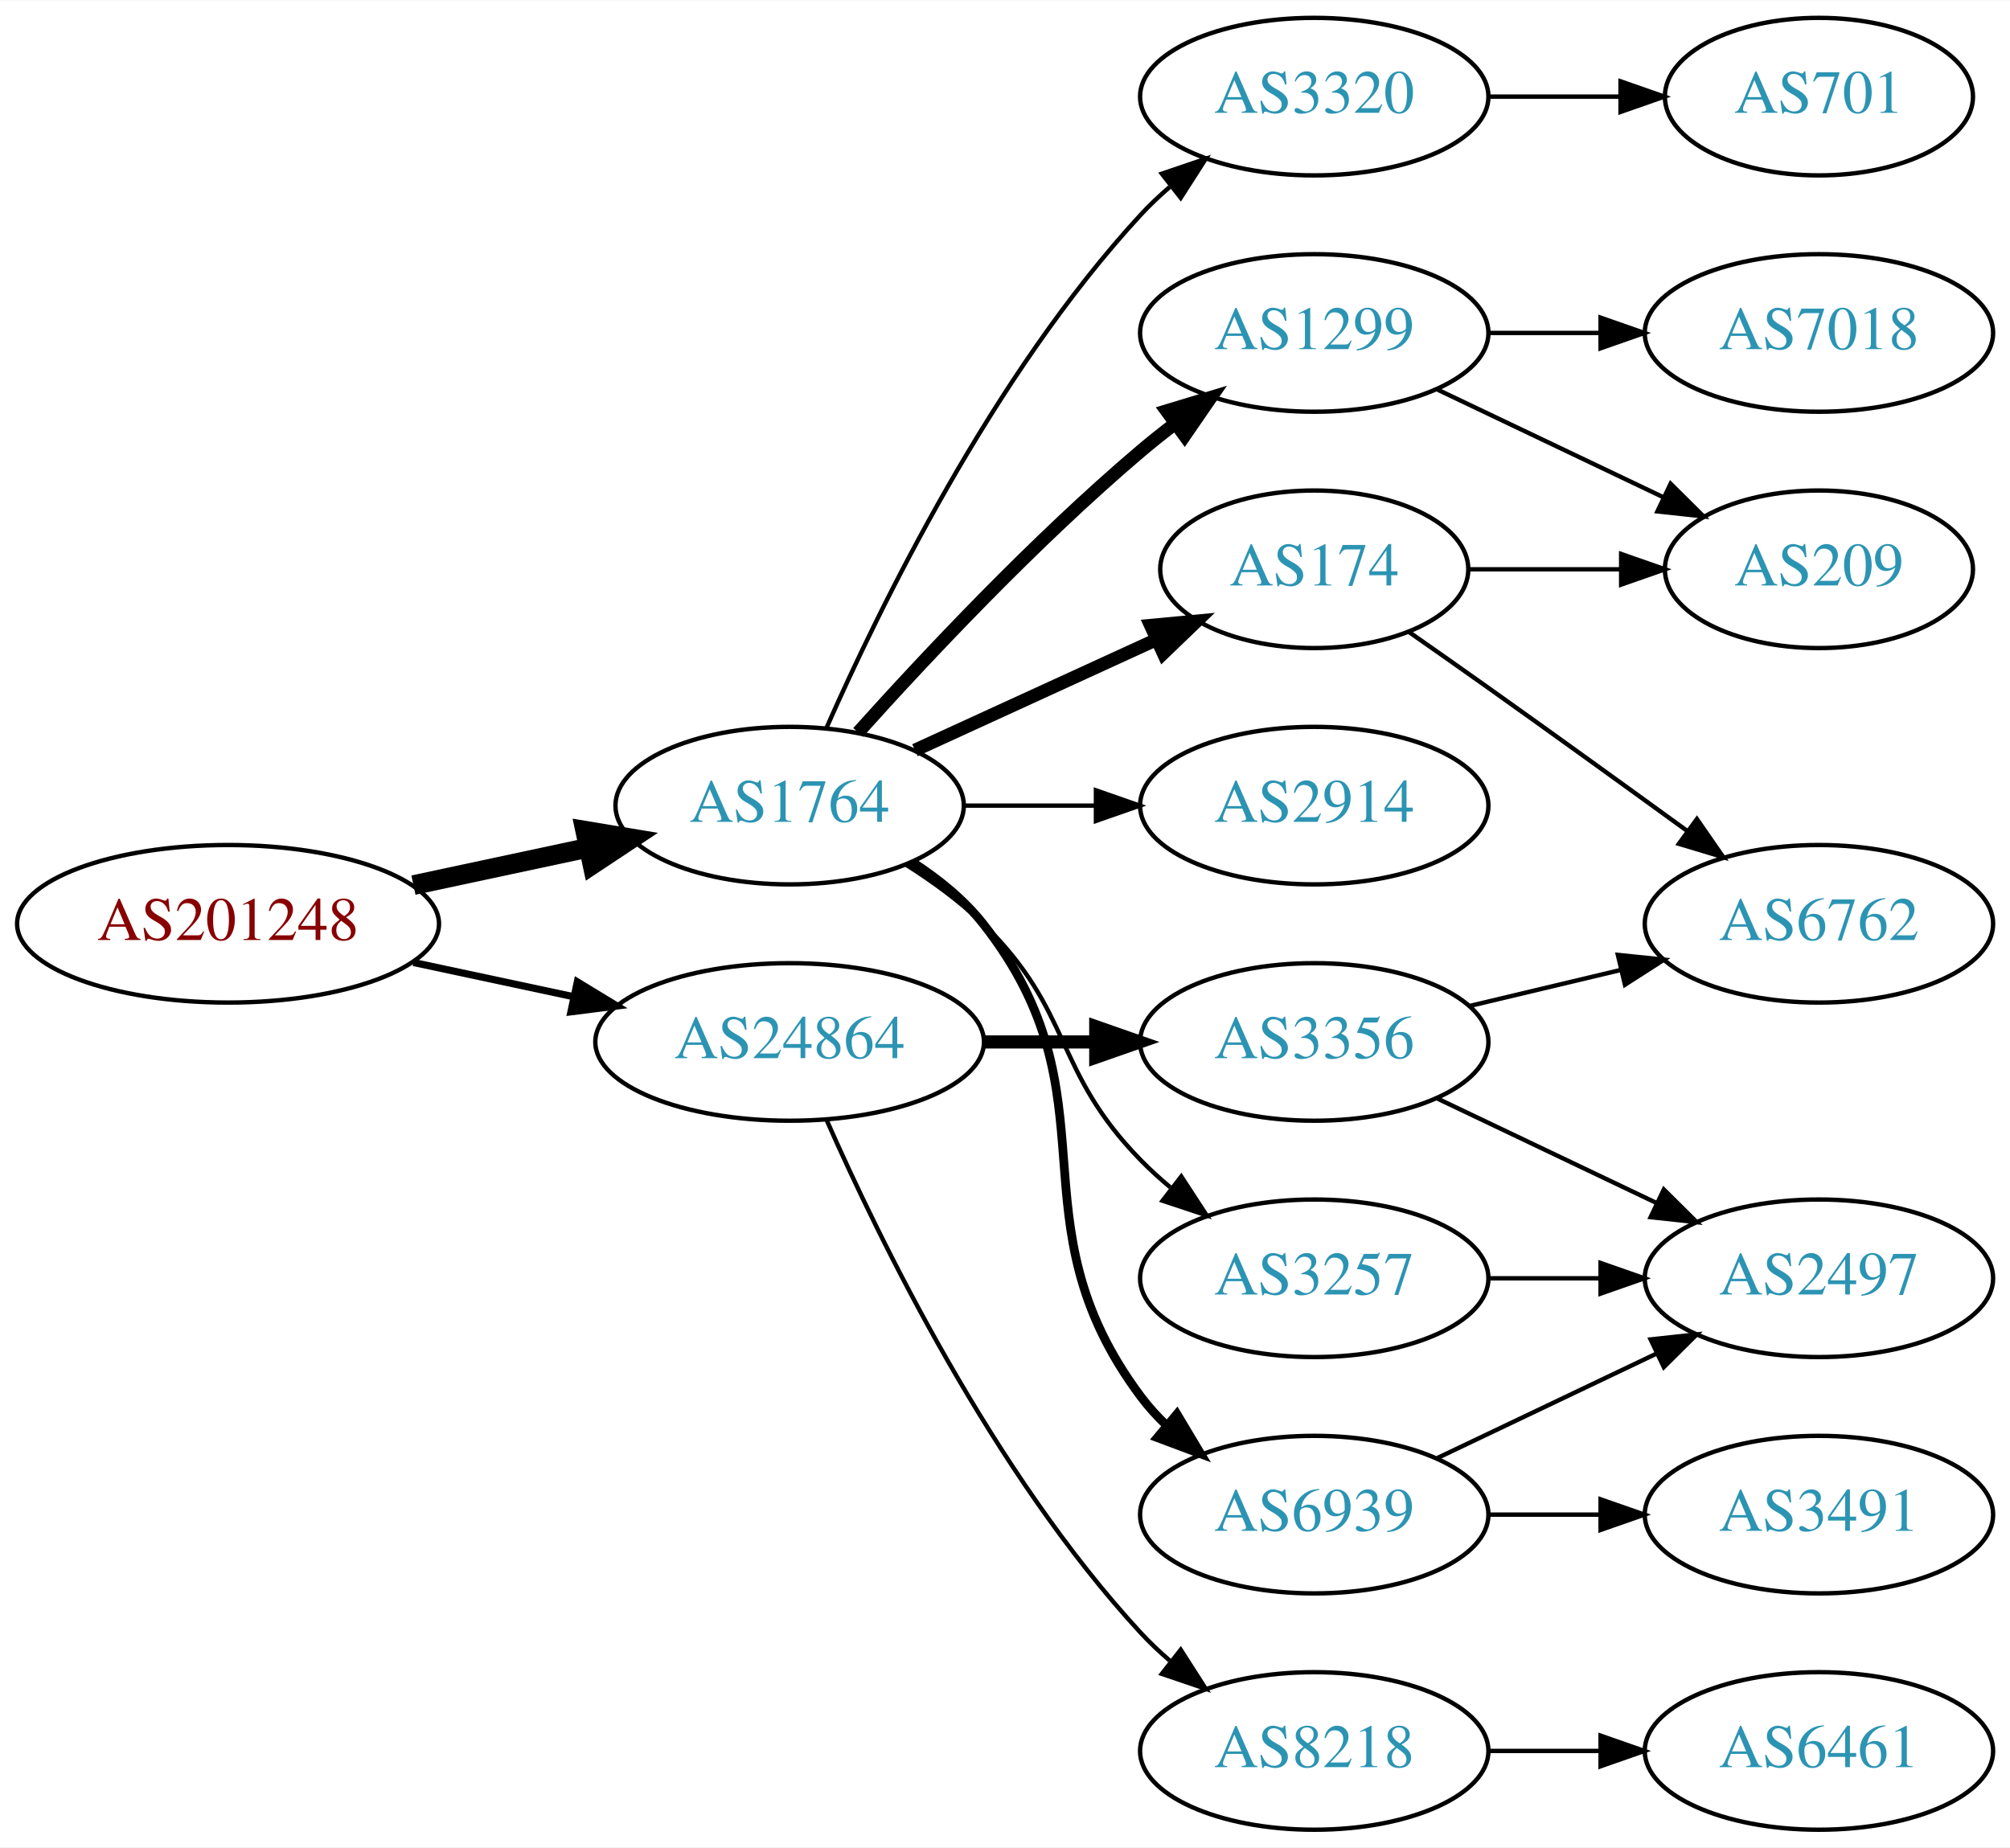
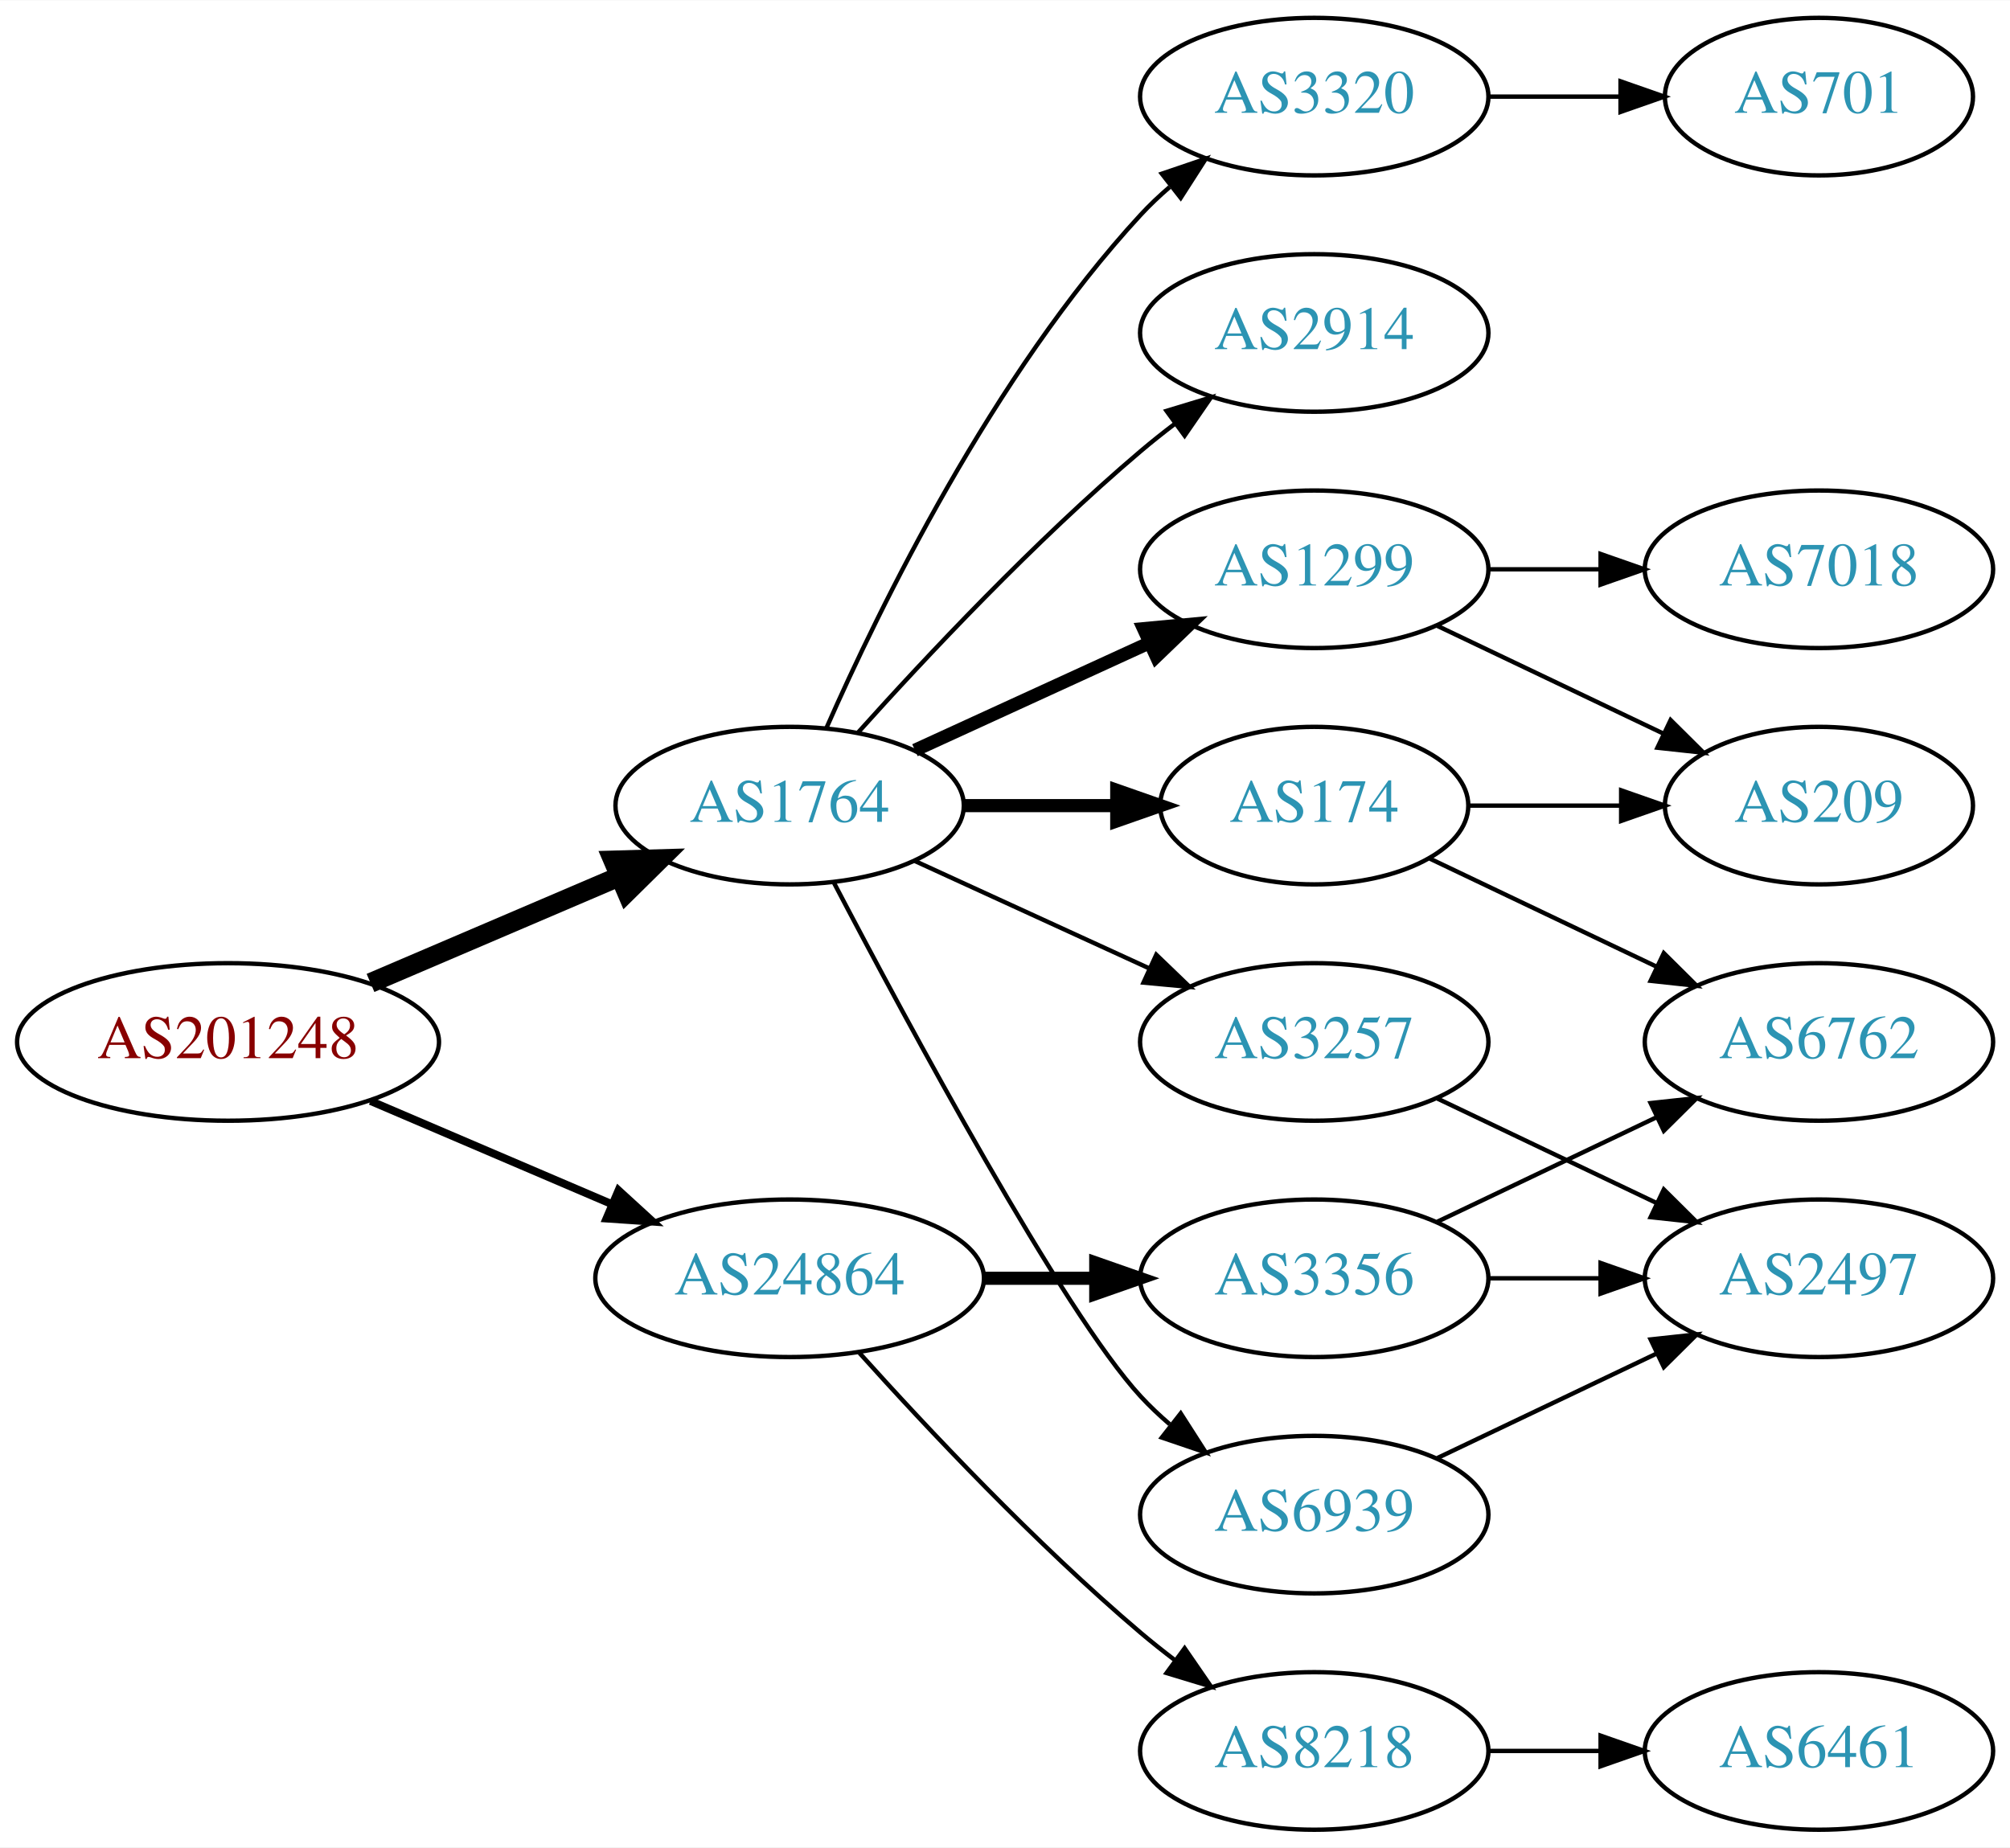
<svg xmlns="http://www.w3.org/2000/svg" xmlns:xlink="http://www.w3.org/1999/xlink" width="459pt" height="422pt" viewBox="0.00 0.00 459.17 422.00">
  <g id="graph0" class="graph" transform="scale(1 1) rotate(0) translate(4 418)">
    <polygon fill="white" stroke="none" points="-4,4 -4,-418 455.17,-418 455.17,4 -4,4" />
    <g id="node1" class="node">
      <g id="a_node1">
        <a xlink:href="/asn/201248" xlink:title="AS201248 ~ SCC EDV-Beratung AG [AT]">
-           <ellipse fill="#ffffff" stroke="black" cx="48.096" cy="-207" rx="48.192" ry="18" />
-           <text text-anchor="middle" x="48.096" y="-203.3" font-family="Times,serif" font-size="14.00" fill="#880000">AS201248</text>
+           <ellipse fill="#ffffff" stroke="black" cx="48.096" cy="-180" rx="48.192" ry="18" />
+           <text text-anchor="middle" x="48.096" y="-176.3" font-family="Times,serif" font-size="14.00" fill="#880000">AS201248</text>
        </a>
      </g>
    </g>
    <g id="node2" class="node">
      <g id="a_node2">
        <a xlink:href="/asn/1764" xlink:title="AS1764 ~ NEXTLAYER-AS [AT]">
          <ellipse fill="#ffffff" stroke="black" cx="176.388" cy="-234" rx="39.794" ry="18" />
          <text text-anchor="middle" x="176.388" y="-230.3" font-family="Times,serif" font-size="14.00" fill="#2c94b3">AS1764</text>
        </a>
      </g>
    </g>
    <g id="edge1" class="edge">
-       <path fill="none" stroke="black" stroke-width="4.5" d="M90.448,-215.841C103.163,-218.559 117.222,-221.565 130.181,-224.335" />
-       <polygon fill="black" stroke="black" stroke-width="4.5" points="129.69,-228.257 140.292,-226.497 131.336,-220.556 129.69,-228.257" />
+       <path fill="none" stroke="black" stroke-width="4.5" d="M80.639,-193.487C97.776,-200.815 119.097,-209.931 137.172,-217.66" />
+       <polygon fill="black" stroke="black" stroke-width="4.5" points="136.089,-221.479 146.832,-221.79 139.186,-214.238 136.089,-221.479" />
    </g>
    <g id="node3" class="node">
      <g id="a_node3">
        <a xlink:href="/asn/24864" xlink:title="AS24864 ~ Raiffeisen Informatik GmbH [AT]">
-           <ellipse fill="#ffffff" stroke="black" cx="176.388" cy="-180" rx="44.393" ry="18" />
-           <text text-anchor="middle" x="176.388" y="-176.3" font-family="Times,serif" font-size="14.00" fill="#2c94b3">AS24864</text>
+           <ellipse fill="#ffffff" stroke="black" cx="176.388" cy="-126" rx="44.393" ry="18" />
+           <text text-anchor="middle" x="176.388" y="-122.3" font-family="Times,serif" font-size="14.00" fill="#2c94b3">AS24864</text>
        </a>
      </g>
    </g>
    <g id="edge2" class="edge">
-       <path fill="none" stroke="black" stroke-width="1.636" d="M90.448,-198.159C102.138,-195.66 114.964,-192.918 127.027,-190.339" />
-       <polygon fill="black" stroke="black" stroke-width="1.636" points="127.891,-193.733 136.939,-188.22 126.428,-186.888 127.891,-193.733" />
+       <path fill="none" stroke="black" stroke-width="1.8" d="M80.639,-166.513C97.283,-159.396 117.873,-150.592 135.604,-143.011" />
+       <polygon fill="black" stroke="black" stroke-width="1.8" points="137.297,-146.093 145.116,-138.943 134.545,-139.657 137.297,-146.093" />
    </g>
    <g id="node4" class="node">
      <g id="a_node4">
-         <a xlink:href="/asn/3257" xlink:title="AS3257 ~ GTT [DE]">
-           <ellipse fill="#ffffff" stroke="black" cx="296.23" cy="-126" rx="39.794" ry="18" />
-           <text text-anchor="middle" x="296.23" y="-122.3" font-family="Times,serif" font-size="14.00" fill="#2c94b3">AS3257</text>
+         <a xlink:href="/asn/174" xlink:title="AS174 ~ Cogent Communications [US]">
+           <ellipse fill="#ffffff" stroke="black" cx="296.23" cy="-234" rx="35.194" ry="18" />
+           <text text-anchor="middle" x="296.23" y="-230.3" font-family="Times,serif" font-size="14.00" fill="#2c94b3">AS174</text>
        </a>
      </g>
    </g>
    <g id="edge3" class="edge">
-       <path fill="none" stroke="black" d="M202.917,-220.538C209.079,-216.638 215.381,-212.052 220.584,-207 241.277,-186.906 236.411,-173.617 256.584,-153 258.676,-150.861 260.96,-148.782 263.337,-146.79" />
-       <polygon fill="black" stroke="black" points="265.855,-149.268 271.636,-140.389 261.58,-143.725 265.855,-149.268" />
+       <path fill="none" stroke="black" stroke-width="3" d="M216.3,-234C227.387,-234 239.546,-234 250.929,-234" />
+       <polygon fill="black" stroke="black" stroke-width="3" points="251.111,-237.5 261.111,-234 251.111,-230.5 251.111,-237.5" />
    </g>
    <g id="node5" class="node">
      <g id="a_node5">
-         <a xlink:href="/asn/174" xlink:title="AS174 ~ Cogent Communications [US]">
-           <ellipse fill="#ffffff" stroke="black" cx="296.23" cy="-288" rx="35.194" ry="18" />
-           <text text-anchor="middle" x="296.23" y="-284.3" font-family="Times,serif" font-size="14.00" fill="#2c94b3">AS174</text>
+         <a xlink:href="/asn/1299" xlink:title="AS1299 ~ Telia Carrier [EU]">
+           <ellipse fill="#ffffff" stroke="black" cx="296.23" cy="-288" rx="39.794" ry="18" />
+           <text text-anchor="middle" x="296.23" y="-284.3" font-family="Times,serif" font-size="14.00" fill="#2c94b3">AS1299</text>
        </a>
      </g>
    </g>
    <g id="edge4" class="edge">
-       <path fill="none" stroke="black" stroke-width="3" d="M205.016,-246.661C221.433,-254.183 242.414,-263.798 260.011,-271.861" />
-       <polygon fill="black" stroke="black" stroke-width="3" points="258.839,-275.174 269.388,-276.158 261.755,-268.811 258.839,-275.174" />
+       <path fill="none" stroke="black" stroke-width="3" d="M205.016,-246.661C220.973,-253.973 241.244,-263.261 258.527,-271.181" />
+       <polygon fill="black" stroke="black" stroke-width="3" points="257.225,-274.435 267.774,-275.419 260.141,-268.071 257.225,-274.435" />
    </g>
    <g id="node6" class="node">
      <g id="a_node6">
        <a xlink:href="/asn/6939" xlink:title="AS6939 ~ Hurricane Electric LLC [US]">
          <ellipse fill="#ffffff" stroke="black" cx="296.23" cy="-72" rx="39.794" ry="18" />
          <text text-anchor="middle" x="296.23" y="-68.3" font-family="Times,serif" font-size="14.00" fill="#2c94b3">AS6939</text>
        </a>
      </g>
    </g>
    <g id="edge5" class="edge">
-       <path fill="none" stroke="black" stroke-width="2" d="M204.359,-221.145C210.347,-217.28 216.207,-212.559 220.584,-207 251.882,-167.246 226.312,-139.542 256.584,-99 258.328,-96.664 260.336,-94.455 262.499,-92.383" />
-       <polygon fill="black" stroke="black" stroke-width="2" points="264.858,-94.973 270.299,-85.882 260.377,-89.595 264.858,-94.973" />
+       <path fill="none" stroke="black" d="M186.443,-216.499C203.186,-184.518 238.884,-118.162 256.584,-99 258.614,-96.802 260.853,-94.681 263.199,-92.66" />
+       <polygon fill="black" stroke="black" points="265.726,-95.126 271.443,-86.206 261.411,-89.614 265.726,-95.126" />
    </g>
    <g id="node7" class="node">
      <g id="a_node7">
        <a xlink:href="/asn/3320" xlink:title="AS3320 ~ DTAG [DE]">
          <ellipse fill="#ffffff" stroke="black" cx="296.23" cy="-396" rx="39.794" ry="18" />
          <text text-anchor="middle" x="296.23" y="-392.3" font-family="Times,serif" font-size="14.00" fill="#2c94b3">AS3320</text>
        </a>
      </g>
    </g>
    <g id="edge6" class="edge">
      <path fill="none" stroke="black" d="M184.803,-251.761C196.872,-279.183 222.843,-332.473 256.584,-369 258.614,-371.198 260.853,-373.319 263.199,-375.34" />
      <polygon fill="black" stroke="black" points="261.411,-378.386 271.443,-381.794 265.726,-372.874 261.411,-378.386" />
    </g>
    <g id="node8" class="node">
      <g id="a_node8">
        <a xlink:href="/asn/2914" xlink:title="AS2914 ~ NTT America, Inc. [US]">
-           <ellipse fill="#ffffff" stroke="black" cx="296.23" cy="-234" rx="39.794" ry="18" />
-           <text text-anchor="middle" x="296.23" y="-230.3" font-family="Times,serif" font-size="14.00" fill="#2c94b3">AS2914</text>
+           <ellipse fill="#ffffff" stroke="black" cx="296.23" cy="-342" rx="39.794" ry="18" />
+           <text text-anchor="middle" x="296.23" y="-338.3" font-family="Times,serif" font-size="14.00" fill="#2c94b3">AS2914</text>
        </a>
      </g>
    </g>
    <g id="edge7" class="edge">
-       <path fill="none" stroke="black" d="M216.3,-234C225.854,-234 236.203,-234 246.166,-234" />
-       <polygon fill="black" stroke="black" points="246.358,-237.5 256.358,-234 246.358,-230.5 246.358,-237.5" />
+       <path fill="none" stroke="black" d="M192.034,-250.725C207.334,-267.765 232.432,-294.523 256.584,-315 259.081,-317.117 261.741,-319.232 264.453,-321.293" />
+       <polygon fill="black" stroke="black" points="262.489,-324.194 272.629,-327.266 266.619,-318.541 262.489,-324.194" />
    </g>
    <g id="node9" class="node">
      <g id="a_node9">
-         <a xlink:href="/asn/1299" xlink:title="AS1299 ~ Telia Carrier [EU]">
-           <ellipse fill="#ffffff" stroke="black" cx="296.23" cy="-342" rx="39.794" ry="18" />
-           <text text-anchor="middle" x="296.23" y="-338.3" font-family="Times,serif" font-size="14.00" fill="#2c94b3">AS1299</text>
+         <a xlink:href="/asn/3257" xlink:title="AS3257 ~ GTT [DE]">
+           <ellipse fill="#ffffff" stroke="black" cx="296.23" cy="-180" rx="39.794" ry="18" />
+           <text text-anchor="middle" x="296.23" y="-176.3" font-family="Times,serif" font-size="14.00" fill="#2c94b3">AS3257</text>
        </a>
      </g>
    </g>
    <g id="edge8" class="edge">
-       <path fill="none" stroke="black" stroke-width="3" d="M192.034,-250.725C207.334,-267.765 232.432,-294.523 256.584,-315 259.081,-317.117 261.741,-319.232 264.453,-321.293" />
-       <polygon fill="black" stroke="black" stroke-width="3" points="262.489,-324.194 272.629,-327.266 266.619,-318.541 262.489,-324.194" />
+       <path fill="none" stroke="black" d="M205.016,-221.339C220.973,-214.027 241.244,-204.739 258.527,-196.819" />
+       <polygon fill="black" stroke="black" points="260.141,-199.929 267.774,-192.581 257.225,-193.565 260.141,-199.929" />
+     </g>
+     <g id="node15" class="node">
+       <g id="a_node15">
+         <a xlink:href="/asn/8218" xlink:title="AS8218 ~ legacy Neotelecoms [FR]">
+           <ellipse fill="#ffffff" stroke="black" cx="296.23" cy="-18" rx="39.794" ry="18" />
+           <text text-anchor="middle" x="296.23" y="-14.3" font-family="Times,serif" font-size="14.00" fill="#2c94b3">AS8218</text>
+         </a>
+       </g>
+     </g>
+     <g id="edge16" class="edge">
+       <path fill="none" stroke="black" d="M192.32,-108.956C207.646,-91.903 232.582,-65.35 256.584,-45 259.081,-42.883 261.741,-40.768 264.453,-38.707" />
+       <polygon fill="black" stroke="black" points="266.619,-41.459 272.629,-32.734 262.489,-35.806 266.619,-41.459" />
    </g>
    <g id="node16" class="node">
      <g id="a_node16">
        <a xlink:href="/asn/3356" xlink:title="AS3356 ~ Level 3 Parent, LLC [US]">
-           <ellipse fill="#ffffff" stroke="black" cx="296.23" cy="-180" rx="39.794" ry="18" />
-           <text text-anchor="middle" x="296.23" y="-176.3" font-family="Times,serif" font-size="14.00" fill="#2c94b3">AS3356</text>
+           <ellipse fill="#ffffff" stroke="black" cx="296.23" cy="-126" rx="39.794" ry="18" />
+           <text text-anchor="middle" x="296.23" y="-122.3" font-family="Times,serif" font-size="14.00" fill="#2c94b3">AS3356</text>
        </a>
      </g>
    </g>
    <g id="edge17" class="edge">
-       <path fill="none" stroke="black" stroke-width="3" d="M220.599,-180C228.911,-180 237.674,-180 246.156,-180" />
-       <polygon fill="black" stroke="black" stroke-width="3" points="246.315,-183.5 256.315,-180 246.315,-176.5 246.315,-183.5" />
-     </g>
-     <g id="node17" class="node">
-       <g id="a_node17">
-         <a xlink:href="/asn/8218" xlink:title="AS8218 ~ legacy Neotelecoms [FR]">
-           <ellipse fill="#ffffff" stroke="black" cx="296.23" cy="-18" rx="39.794" ry="18" />
-           <text text-anchor="middle" x="296.23" y="-14.3" font-family="Times,serif" font-size="14.00" fill="#2c94b3">AS8218</text>
-         </a>
-       </g>
-     </g>
-     <g id="edge18" class="edge">
-       <path fill="none" stroke="black" d="M184.803,-162.239C196.872,-134.817 222.843,-81.528 256.584,-45 258.614,-42.802 260.853,-40.681 263.199,-38.66" />
-       <polygon fill="black" stroke="black" points="265.726,-41.126 271.443,-32.206 261.411,-35.614 265.726,-41.126" />
+       <path fill="none" stroke="black" stroke-width="3" d="M220.599,-126C228.911,-126 237.674,-126 246.156,-126" />
+       <polygon fill="black" stroke="black" stroke-width="3" points="246.315,-129.5 256.315,-126 246.315,-122.5 246.315,-129.5" />
    </g>
    <g id="node10" class="node">
      <g id="a_node10">
+         <a xlink:href="/asn/209" xlink:title="AS209 ~ CenturyLink Communications, LLC [US]">
+           <ellipse fill="#ffffff" stroke="black" cx="411.523" cy="-234" rx="35.194" ry="18" />
+           <text text-anchor="middle" x="411.523" y="-230.3" font-family="Times,serif" font-size="14.00" fill="#2c94b3">AS209</text>
+         </a>
+       </g>
+     </g>
+     <g id="edge9" class="edge">
+       <path fill="none" stroke="black" d="M331.529,-234C342.399,-234 354.577,-234 366.054,-234" />
+       <polygon fill="black" stroke="black" points="366.341,-237.5 376.341,-234 366.341,-230.5 366.341,-237.5" />
+     </g>
+     <g id="node11" class="node">
+       <g id="a_node11">
+         <a xlink:href="/asn/6762" xlink:title="AS6762 ~ TELECOM ITALIA SPARKLE S.p.A. [IT]">
+           <ellipse fill="#ffffff" stroke="black" cx="411.523" cy="-180" rx="39.794" ry="18" />
+           <text text-anchor="middle" x="411.523" y="-176.3" font-family="Times,serif" font-size="14.00" fill="#2c94b3">AS6762</text>
+         </a>
+       </g>
+     </g>
+     <g id="edge10" class="edge">
+       <path fill="none" stroke="black" d="M322.655,-221.881C337.958,-214.587 357.681,-205.186 374.563,-197.14" />
+       <polygon fill="black" stroke="black" points="376.082,-200.293 383.604,-192.831 373.071,-193.974 376.082,-200.293" />
+     </g>
+     <g id="edge11" class="edge">
+       <path fill="none" stroke="black" d="M324.367,-275.066C339.798,-267.71 359.284,-258.423 375.819,-250.541" />
+       <polygon fill="black" stroke="black" points="377.64,-253.551 385.161,-246.089 374.628,-247.232 377.64,-253.551" />
+     </g>
+     <g id="node12" class="node">
+       <g id="a_node12">
+         <a xlink:href="/asn/7018" xlink:title="AS7018 ~ AT&amp;T Services, Inc. [US]">
+           <ellipse fill="#ffffff" stroke="black" cx="411.523" cy="-288" rx="39.794" ry="18" />
+           <text text-anchor="middle" x="411.523" y="-284.3" font-family="Times,serif" font-size="14.00" fill="#2c94b3">AS7018</text>
+         </a>
+       </g>
+     </g>
+     <g id="edge12" class="edge">
+       <path fill="none" stroke="black" d="M335.902,-288C344.105,-288 352.869,-288 361.401,-288" />
+       <polygon fill="black" stroke="black" points="361.641,-291.5 371.641,-288 361.641,-284.5 361.641,-291.5" />
+     </g>
+     <g id="node13" class="node">
+       <g id="a_node13">
        <a xlink:href="/asn/2497" xlink:title="AS2497 ~ Internet Initiative Japan Inc. [JP]">
          <ellipse fill="#ffffff" stroke="black" cx="411.523" cy="-126" rx="39.794" ry="18" />
          <text text-anchor="middle" x="411.523" y="-122.3" font-family="Times,serif" font-size="14.00" fill="#2c94b3">AS2497</text>
        </a>
      </g>
    </g>
-     <g id="edge9" class="edge">
-       <path fill="none" stroke="black" d="M335.902,-126C344.105,-126 352.869,-126 361.401,-126" />
-       <polygon fill="black" stroke="black" points="361.641,-129.5 371.641,-126 361.641,-122.5 361.641,-129.5" />
-     </g>
-     <g id="node11" class="node">
-       <g id="a_node11">
-         <a xlink:href="/asn/209" xlink:title="AS209 ~ CenturyLink Communications, LLC [US]">
-           <ellipse fill="#ffffff" stroke="black" cx="411.523" cy="-288" rx="35.194" ry="18" />
-           <text text-anchor="middle" x="411.523" y="-284.3" font-family="Times,serif" font-size="14.00" fill="#2c94b3">AS209</text>
-         </a>
-       </g>
-     </g>
-     <g id="edge10" class="edge">
-       <path fill="none" stroke="black" d="M331.529,-288C342.399,-288 354.577,-288 366.054,-288" />
-       <polygon fill="black" stroke="black" points="366.341,-291.5 376.341,-288 366.341,-284.5 366.341,-291.5" />
-     </g>
-     <g id="node12" class="node">
-       <g id="a_node12">
-         <a xlink:href="/asn/6762" xlink:title="AS6762 ~ TELECOM ITALIA SPARKLE S.p.A. [IT]">
-           <ellipse fill="#ffffff" stroke="black" cx="411.523" cy="-207" rx="39.794" ry="18" />
-           <text text-anchor="middle" x="411.523" y="-203.3" font-family="Times,serif" font-size="14.00" fill="#2c94b3">AS6762</text>
-         </a>
-       </g>
-     </g>
-     <g id="edge11" class="edge">
-       <path fill="none" stroke="black" d="M317.732,-273.77C323.605,-269.668 330.006,-265.173 335.877,-261 350.99,-250.255 367.725,-238.167 381.512,-228.156" />
-       <polygon fill="black" stroke="black" points="383.644,-230.933 389.675,-222.222 379.528,-225.271 383.644,-230.933" />
-     </g>
-     <g id="edge12" class="edge">
+     <g id="edge13" class="edge">
      <path fill="none" stroke="black" d="M324.367,-84.934C339.361,-92.081 358.182,-101.052 374.405,-108.785" />
      <polygon fill="black" stroke="black" points="373.075,-112.028 383.608,-113.171 376.087,-105.709 373.075,-112.028" />
-     </g>
-     <g id="node13" class="node">
-       <g id="a_node13">
-         <a xlink:href="/asn/3491" xlink:title="AS3491 ~ PCCW Global, Inc. [US]">
-           <ellipse fill="#ffffff" stroke="black" cx="411.523" cy="-72" rx="39.794" ry="18" />
-           <text text-anchor="middle" x="411.523" y="-68.3" font-family="Times,serif" font-size="14.00" fill="#2c94b3">AS3491</text>
-         </a>
-       </g>
-     </g>
-     <g id="edge13" class="edge">
-       <path fill="none" stroke="black" d="M335.902,-72C344.105,-72 352.869,-72 361.401,-72" />
-       <polygon fill="black" stroke="black" points="361.641,-75.5 371.641,-72 361.641,-68.5 361.641,-75.5" />
    </g>
    <g id="node14" class="node">
      <g id="a_node14">
        <a xlink:href="/asn/701" xlink:title="AS701 ~ UUNET [US]">
          <ellipse fill="#ffffff" stroke="black" cx="411.523" cy="-396" rx="35.194" ry="18" />
          <text text-anchor="middle" x="411.523" y="-392.3" font-family="Times,serif" font-size="14.00" fill="#2c94b3">AS701</text>
        </a>
      </g>
    </g>
    <g id="edge14" class="edge">
      <path fill="none" stroke="black" d="M335.902,-396C345.608,-396 356.098,-396 366.061,-396" />
      <polygon fill="black" stroke="black" points="366.198,-399.5 376.198,-396 366.198,-392.5 366.198,-399.5" />
    </g>
-     <g id="edge16" class="edge">
-       <path fill="none" stroke="black" d="M324.367,-329.066C339.798,-321.71 359.284,-312.423 375.819,-304.541" />
-       <polygon fill="black" stroke="black" points="377.64,-307.551 385.161,-300.089 374.628,-301.232 377.64,-307.551" />
-     </g>
-     <g id="node15" class="node">
-       <g id="a_node15">
-         <a xlink:href="/asn/7018" xlink:title="AS7018 ~ AT&amp;T Services, Inc. [US]">
-           <ellipse fill="#ffffff" stroke="black" cx="411.523" cy="-342" rx="39.794" ry="18" />
-           <text text-anchor="middle" x="411.523" y="-338.3" font-family="Times,serif" font-size="14.00" fill="#2c94b3">AS7018</text>
-         </a>
-       </g>
-     </g>
    <g id="edge15" class="edge">
-       <path fill="none" stroke="black" d="M335.902,-342C344.105,-342 352.869,-342 361.401,-342" />
-       <polygon fill="black" stroke="black" points="361.641,-345.5 371.641,-342 361.641,-338.5 361.641,-345.5" />
-     </g>
-     <g id="edge20" class="edge">
      <path fill="none" stroke="black" d="M324.367,-167.066C339.361,-159.919 358.182,-150.948 374.405,-143.215" />
      <polygon fill="black" stroke="black" points="376.087,-146.291 383.608,-138.829 373.075,-139.972 376.087,-146.291" />
    </g>
-     <g id="edge19" class="edge">
-       <path fill="none" stroke="black" d="M331.837,-188.248C342.709,-190.838 354.863,-193.735 366.305,-196.462" />
-       <polygon fill="black" stroke="black" points="365.589,-199.889 376.128,-198.803 367.212,-193.08 365.589,-199.889" />
-     </g>
-     <g id="node18" class="node">
-       <g id="a_node18">
+     <g id="node17" class="node">
+       <g id="a_node17">
        <a xlink:href="/asn/6461" xlink:title="AS6461 ~ Zayo Bandwidth [US]">
          <ellipse fill="#ffffff" stroke="black" cx="411.523" cy="-18" rx="39.794" ry="18" />
          <text text-anchor="middle" x="411.523" y="-14.3" font-family="Times,serif" font-size="14.00" fill="#2c94b3">AS6461</text>
        </a>
      </g>
    </g>
-     <g id="edge21" class="edge">
+     <g id="edge18" class="edge">
      <path fill="none" stroke="black" d="M335.902,-18C344.105,-18 352.869,-18 361.401,-18" />
      <polygon fill="black" stroke="black" points="361.641,-21.5 371.641,-18 361.641,-14.5 361.641,-21.5" />
    </g>
+     <g id="edge19" class="edge">
+       <path fill="none" stroke="black" d="M324.367,-138.934C339.361,-146.081 358.182,-155.052 374.405,-162.785" />
+       <polygon fill="black" stroke="black" points="373.075,-166.028 383.608,-167.171 376.087,-159.709 373.075,-166.028" />
+     </g>
+     <g id="edge20" class="edge">
+       <path fill="none" stroke="black" d="M335.902,-126C344.105,-126 352.869,-126 361.401,-126" />
+       <polygon fill="black" stroke="black" points="361.641,-129.5 371.641,-126 361.641,-122.5 361.641,-129.5" />
+     </g>
  </g>
</svg>
